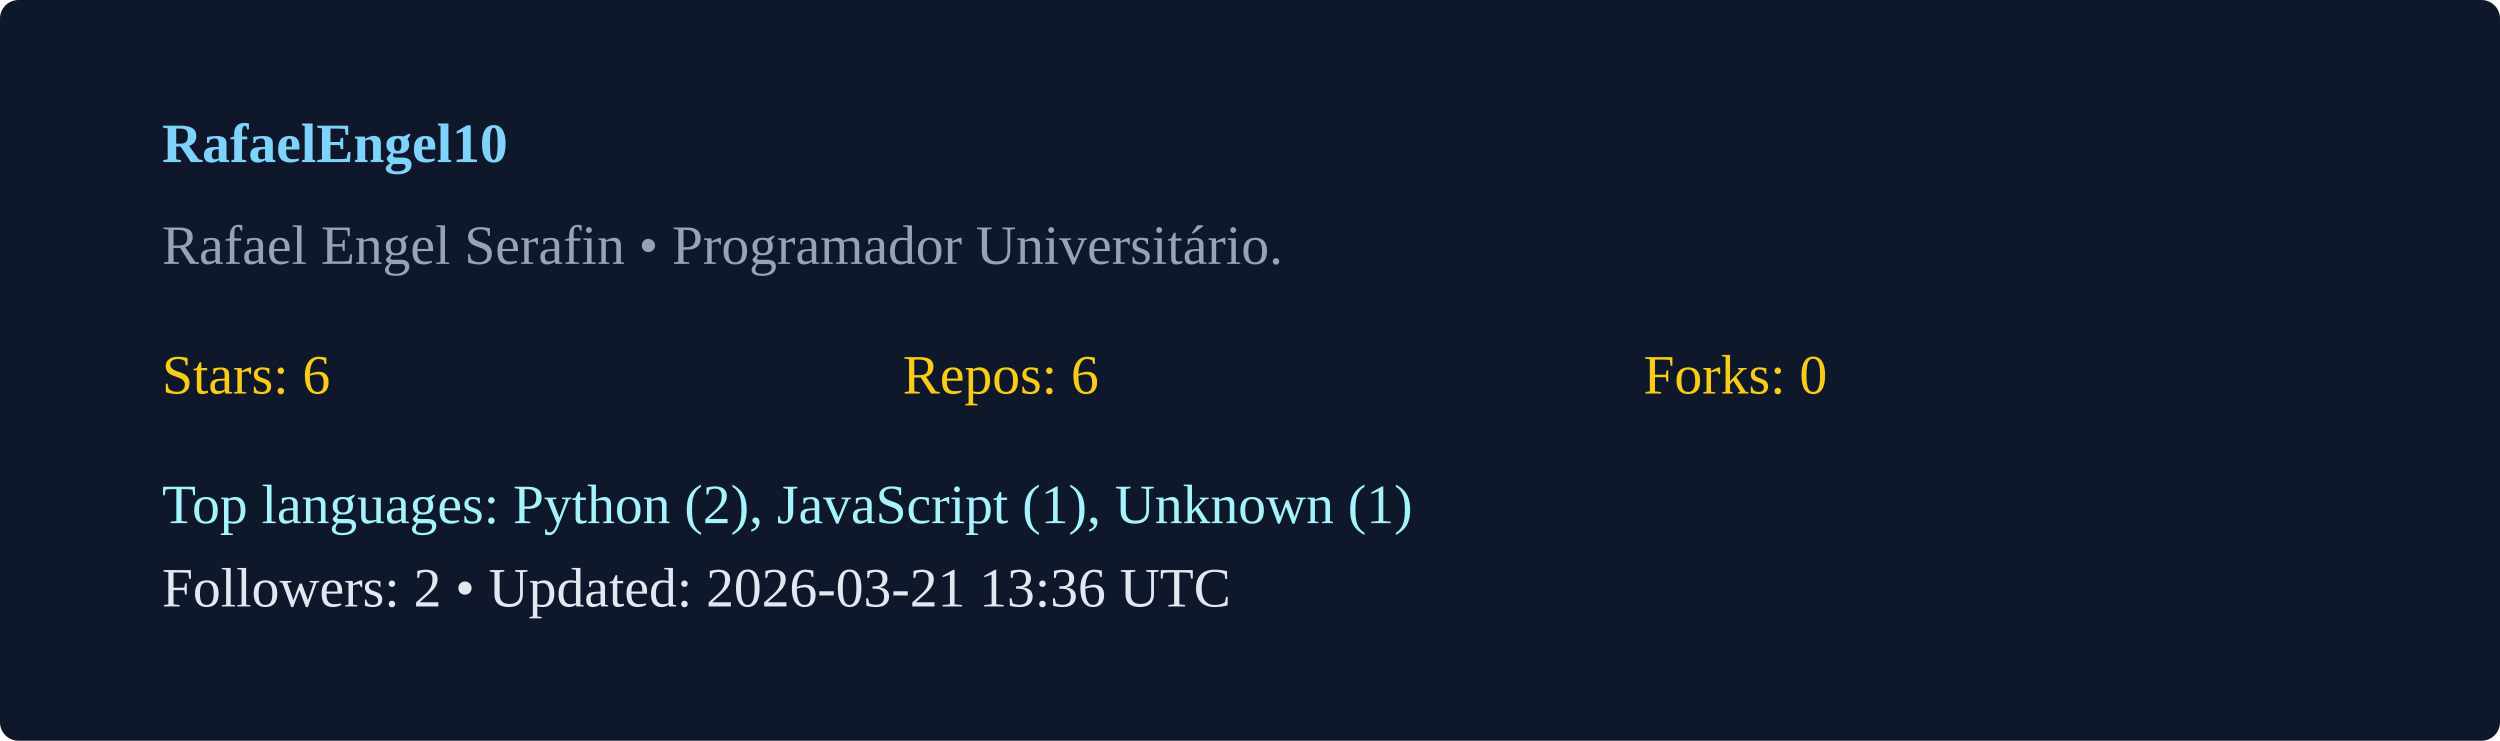
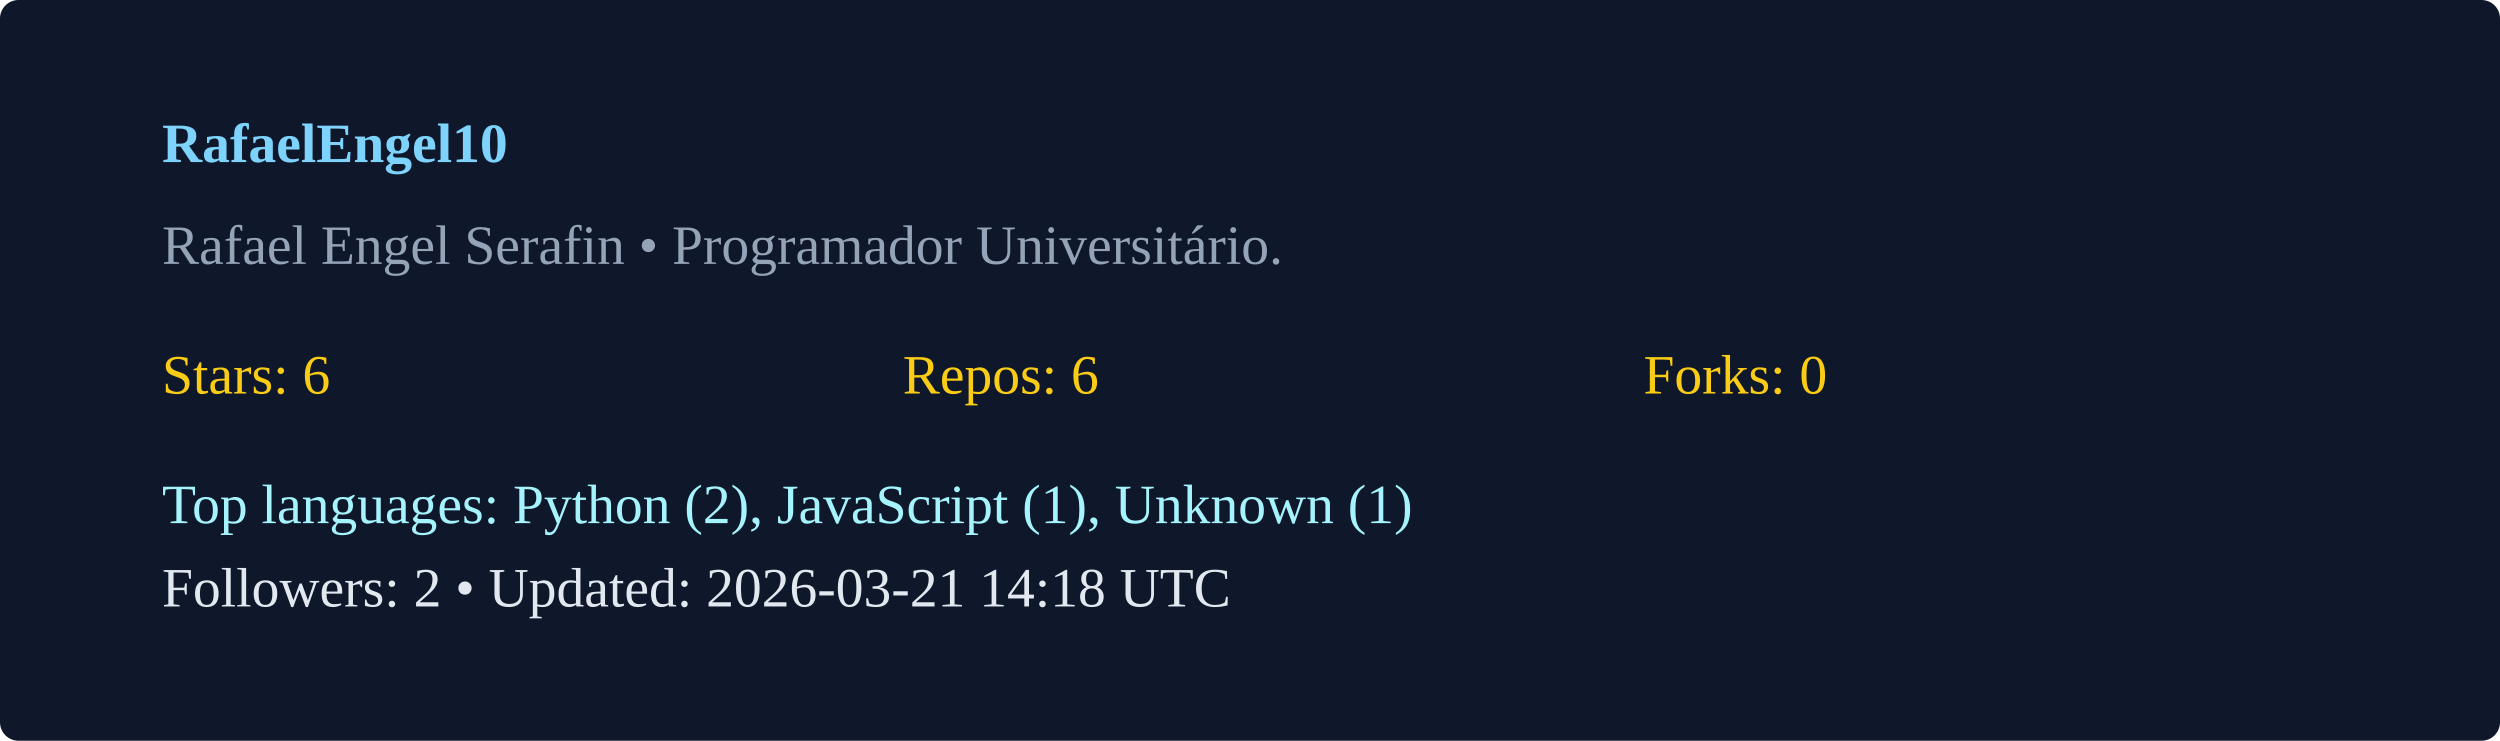
<svg xmlns="http://www.w3.org/2000/svg" width="540" height="160" viewBox="0 0 540 160">
  <rect width="100%" height="100%" rx="4" fill="#0f172a" />
  <g transform="translate(35,35)">
    <text x="0" y="0" fill="#7dd3fc" font-weight="600">RafaelEngel10</text>
    <text x="0" y="22" fill="#94a3b8">Rafael Engel Serafin  • Programador Universitário. </text>
    <g transform="translate(0,50)">
      <text x="0" y="0" fill="#facc15">Stars: 6</text>
      <text x="160" y="0" fill="#facc15">Repos: 6</text>
      <text x="320" y="0" fill="#facc15">Forks: 0</text>
      <text x="0" y="28" fill="#a5f3fc">Top languages: Python (2), JavaScript (1), Unknown (1)</text>
-       <text x="0" y="46" fill="#e2e8f0">Followers: 2 • Updated: 2026-03-21 13:36 UTC</text>
+       <text x="0" y="46" fill="#e2e8f0">Followers: 2 • Updated: 2026-03-21 14:18 UTC</text>
    </g>
  </g>
</svg>
